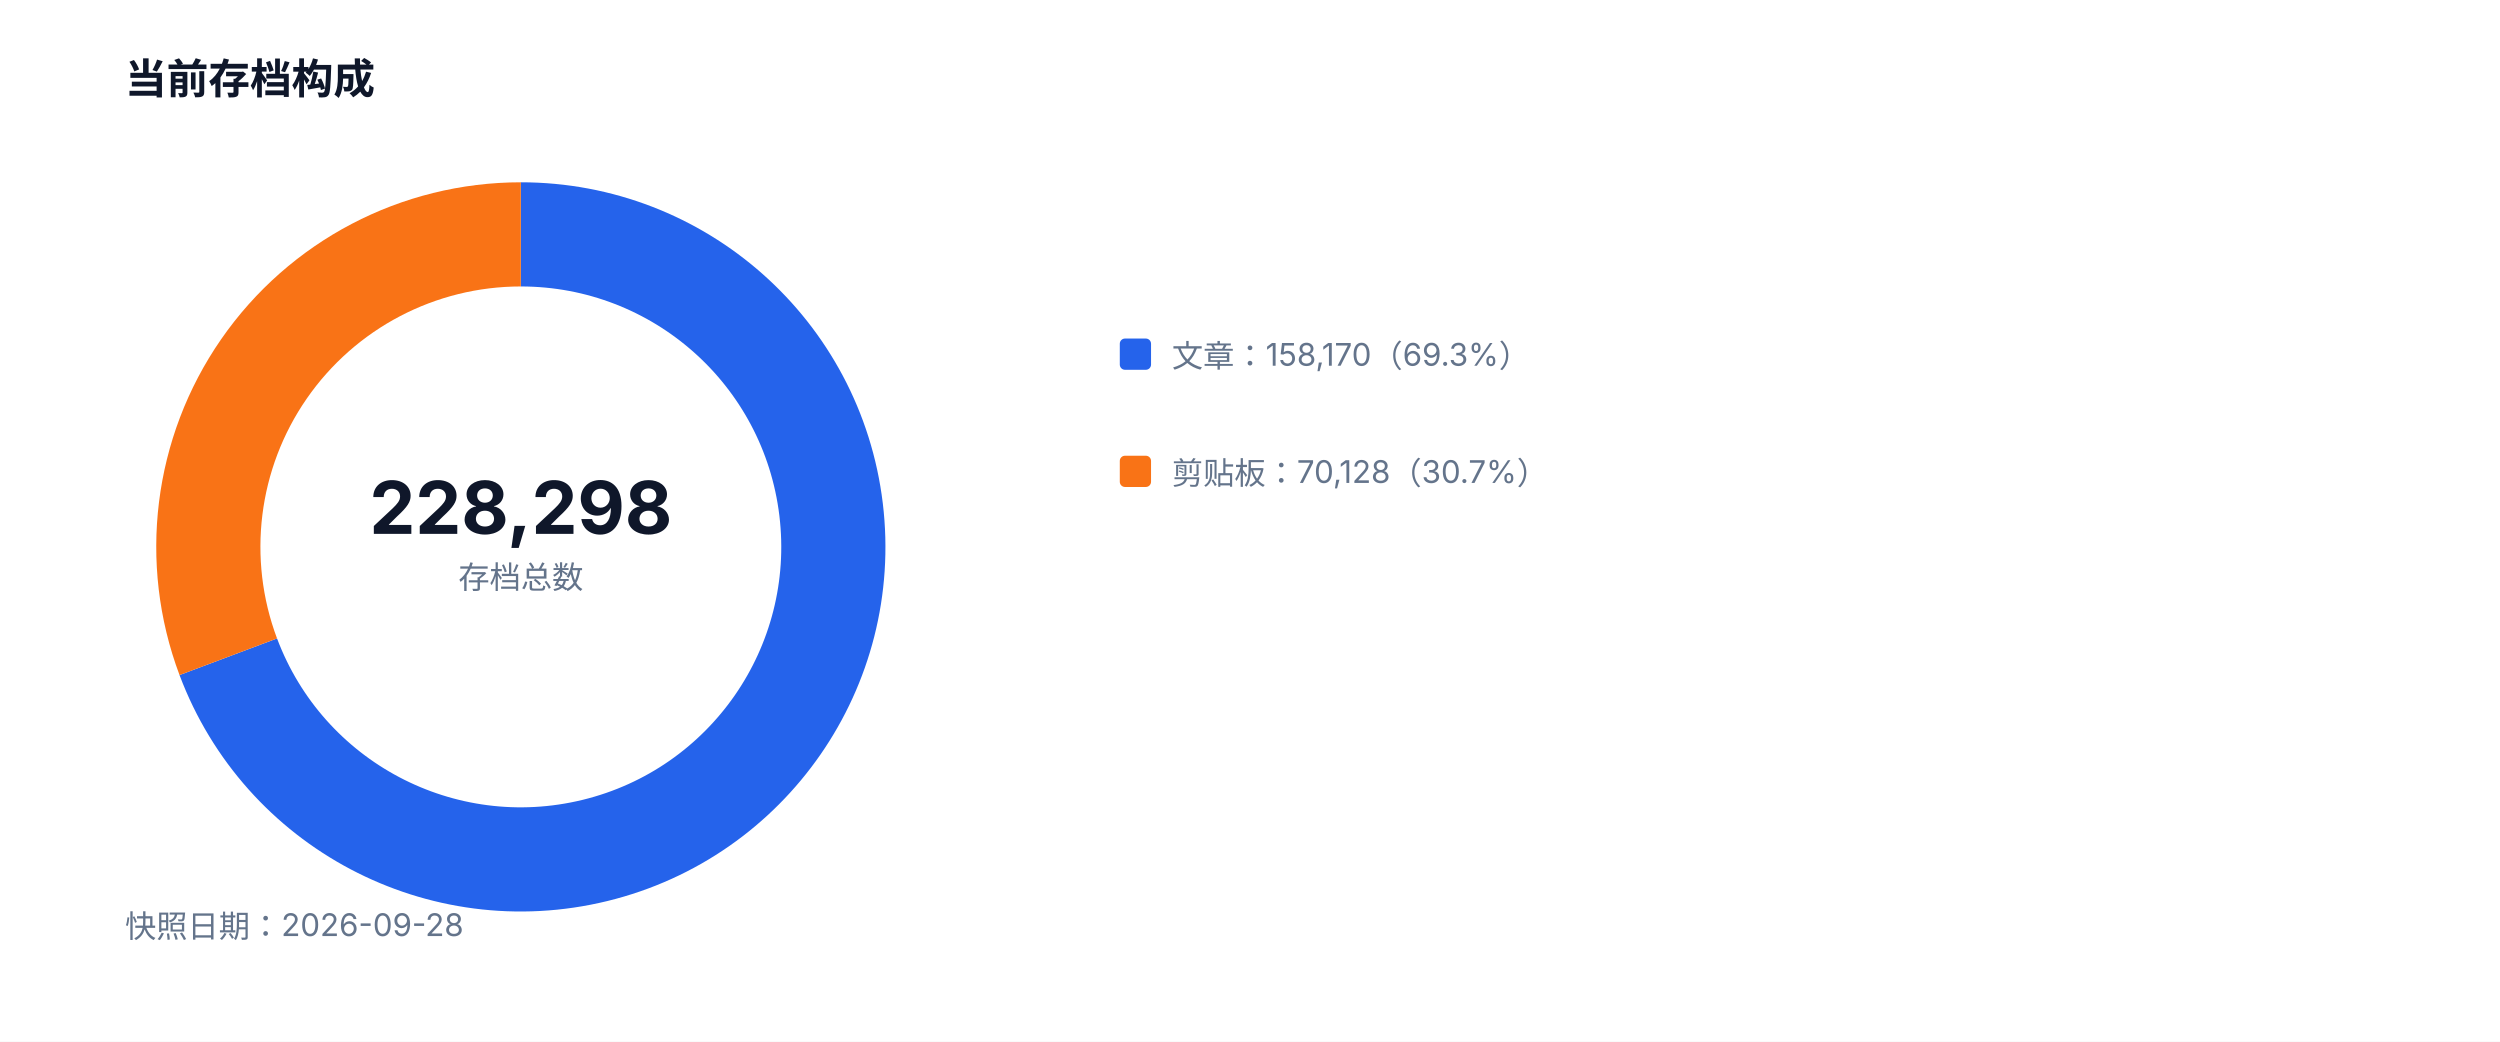
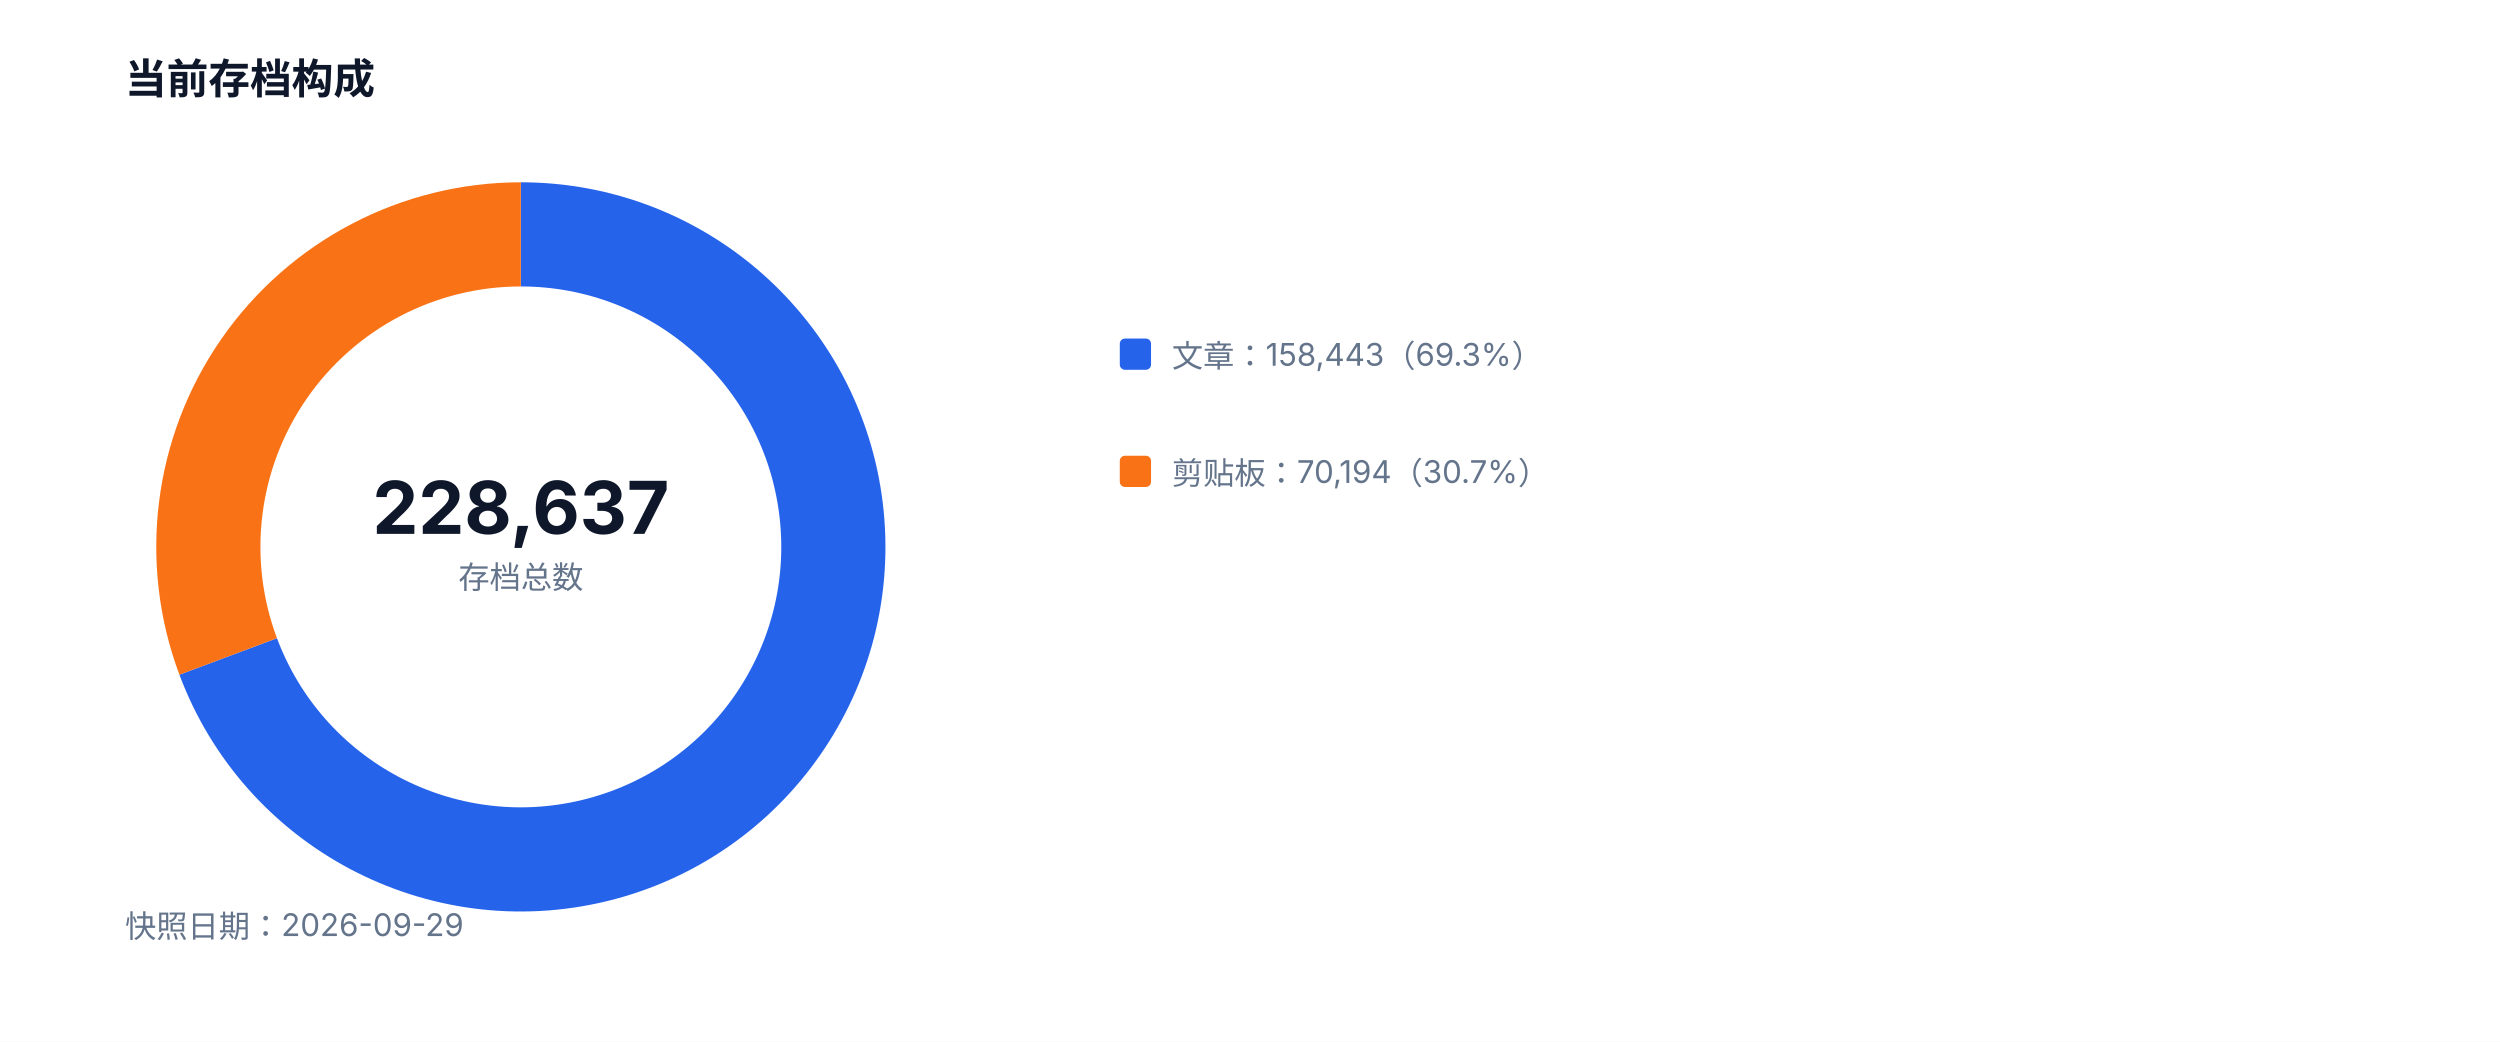
<svg xmlns="http://www.w3.org/2000/svg" width="960" height="400" viewBox="0 0 960 400" role="img">
  <style>text{font-family:-apple-system,BlinkMacSystemFont,'Segoe UI',sans-serif;fill:#334155}.muted{fill:#64748b;font-size:12px}.value{fill:#0f172a;font-size:28px;font-weight:700}.title{fill:#0f172a;font-size:16px;font-weight:700}</style>
  <rect width="100%" height="100%" fill="#ffffff" />
  <text x="48" y="36" class="title">当前存档构成</text>
-   <path d="M 200 90 A 120 120 0 1 1 87.66 252.19" fill="none" stroke="#2563eb" stroke-width="40" />
-   <path d="M 87.66 252.19 A 120 120 0 0 1 200 90" fill="none" stroke="#f97316" stroke-width="40" />
-   <text x="200" y="205" text-anchor="middle" class="value">228,298</text>
+   <path d="M 200 90 A 120 120 0 1 1 87.62 252.07" fill="none" stroke="#2563eb" stroke-width="40" />
+   <path d="M 87.62 252.07 A 120 120 0 0 1 200 90" fill="none" stroke="#f97316" stroke-width="40" />
+   <text x="200" y="205" text-anchor="middle" class="value">228,637</text>
  <text x="200" y="226" text-anchor="middle" class="muted">存档总数</text>
  <rect x="430" y="130" width="12" height="12" fill="#2563eb" rx="2" />
-   <text x="450" y="141" class="muted">文章：158,170（69.3%）</text>
+   <text x="450" y="141" class="muted">文章：158,443（69.3%）</text>
  <rect x="430" y="175" width="12" height="12" fill="#f97316" rx="2" />
-   <text x="450" y="186" class="muted">剪贴板：70,128（30.7%）</text>
-   <text x="48" y="360" class="muted">快照日期：2026-09-28</text>
+   <text x="450" y="186" class="muted">剪贴板：70,194（30.7%）</text>
+   <text x="48" y="360" class="muted">快照日期：2026-09-29</text>
</svg>
